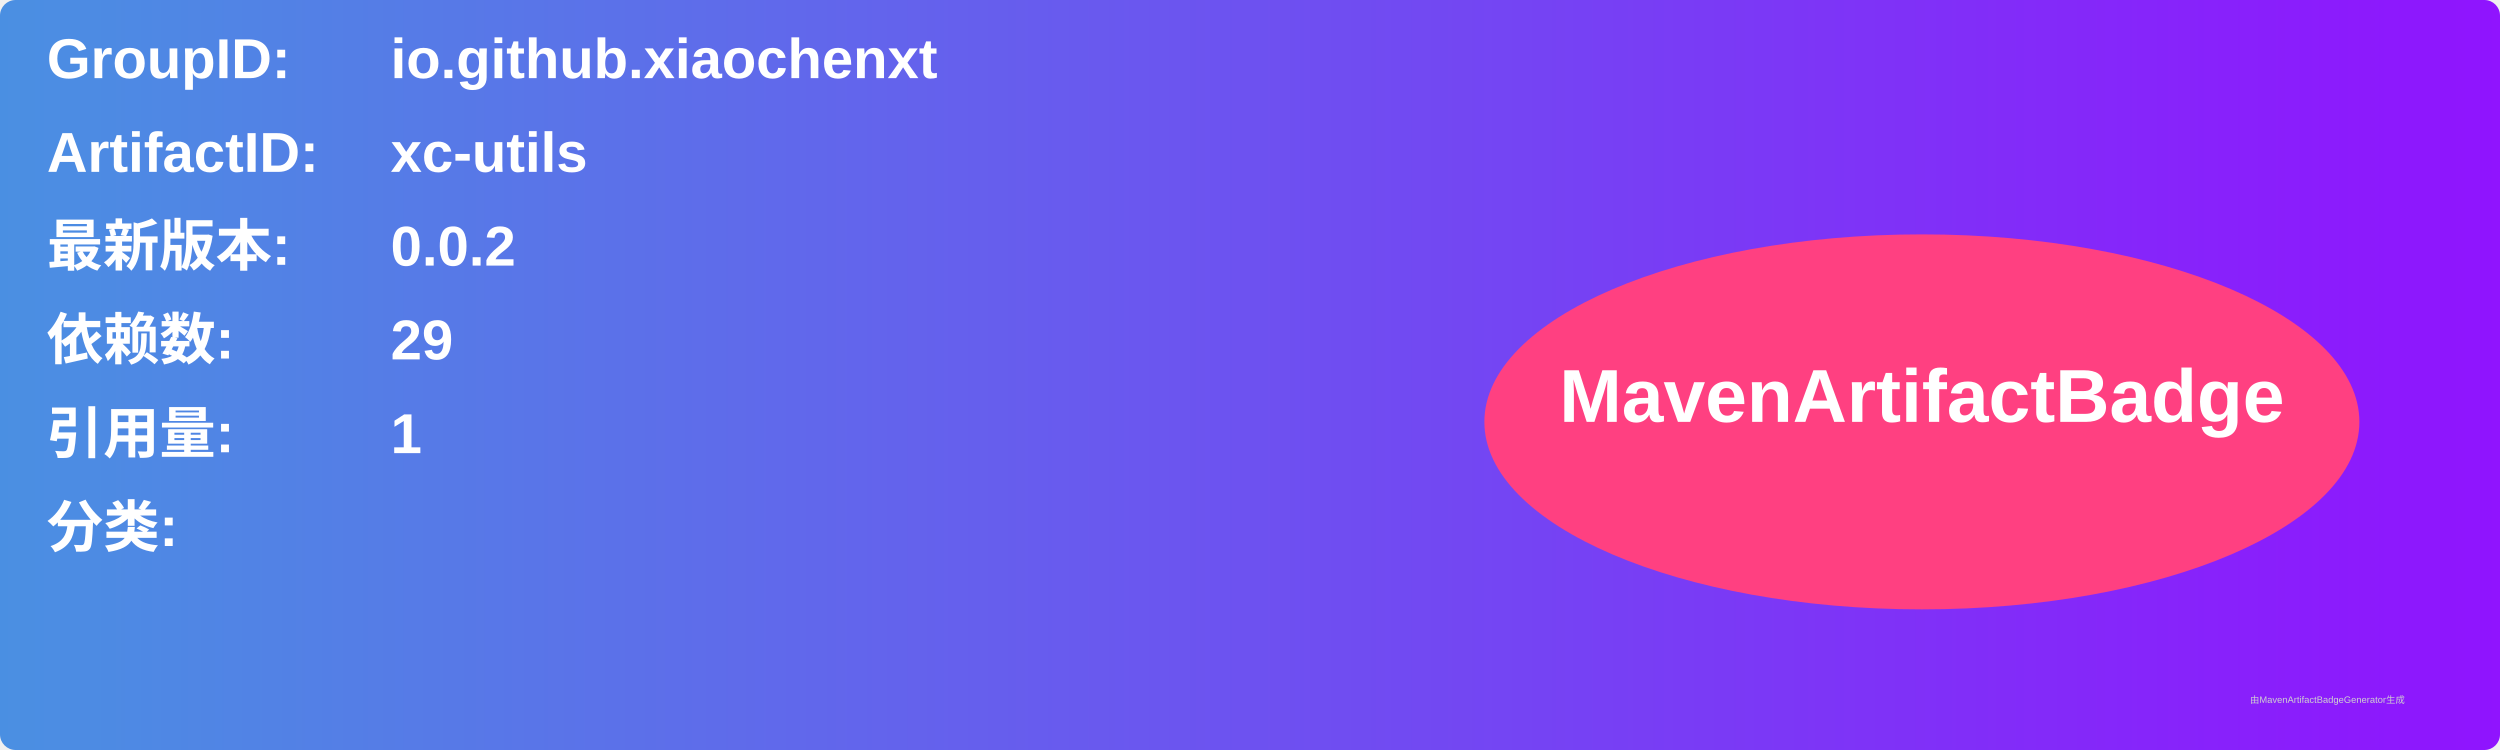
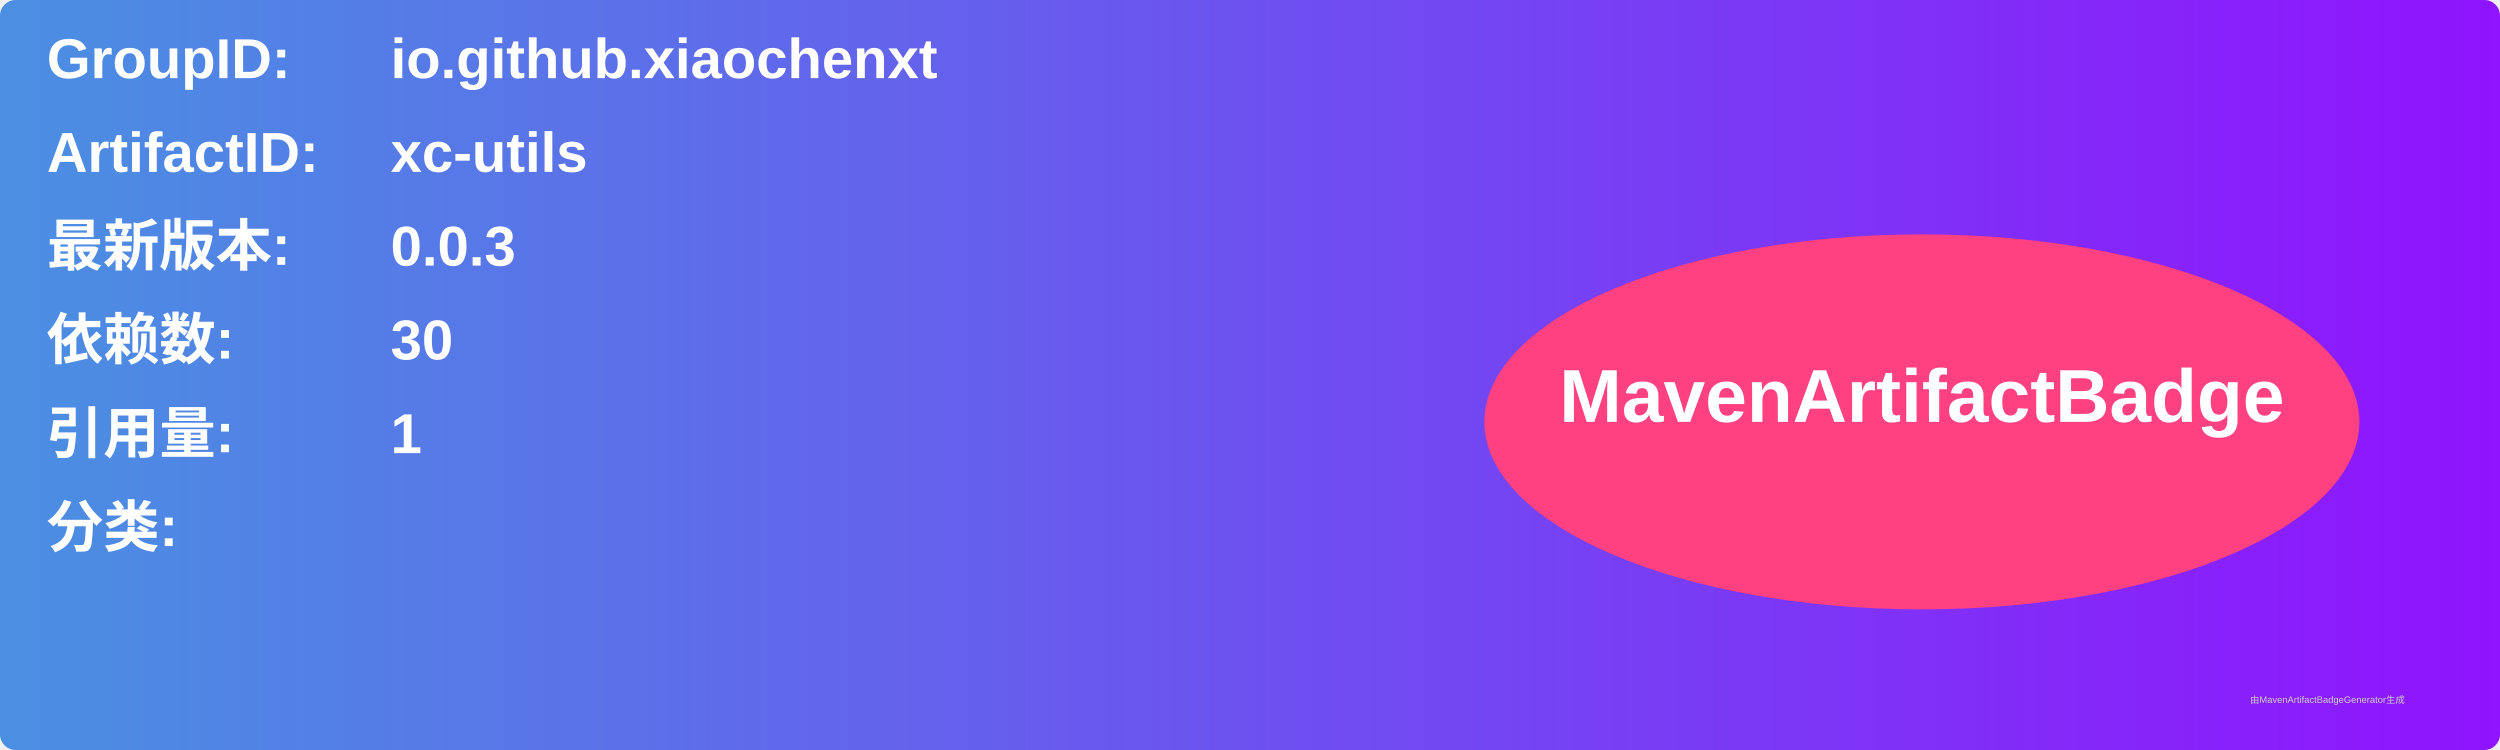
<svg xmlns="http://www.w3.org/2000/svg" width="800" height="240" viewBox="0 0 800 240">
  <linearGradient id="grad" x1="0%" y1="0%" x2="100%" y2="0%">
    <stop offset="0%" stop-color="#4a90e2" />
    <stop offset="100%" stop-color="#9013fe" />
  </linearGradient>
  <rect width="100%" height="100%" rx="5" ry="5" fill="url(#grad)" />
  <g transform="translate(15, 15)">
    <text x="0" y="10" font-family="Arial" font-size="18" fill="white" font-weight="bold" width="260">GroupID:</text>
    <text x="110" y="10" font-family="Arial" font-size="18" fill="white" font-weight="bold" width="460">io.github.xiaochenxt</text>
    <text x="0" y="40" font-family="Arial" font-size="18" fill="white" font-weight="bold" width="260">ArtifactID:</text>
    <text x="110" y="40" font-family="Arial" font-size="18" fill="white" font-weight="bold" width="460">xc-utils</text>
    <text x="0" y="70" font-family="Arial" font-size="18" fill="white" font-weight="bold">最新版本:</text>
    <text x="110" y="70" font-family="Arial" font-size="18" fill="white" font-weight="bold">
-       <tspan font-weight="bold">0.0.2</tspan>
+       <tspan font-weight="bold">0.0.3</tspan>
    </text>
    <text x="0" y="100" font-family="Arial" font-size="18" fill="white" font-weight="bold">依赖数: </text>
    <text x="110" y="100" font-family="Arial" font-size="18" fill="white">
-       <tspan font-weight="bold">29</tspan>
+       <tspan font-weight="bold">30</tspan>
    </text>
    <text x="0" y="130" font-family="Arial" font-size="18" fill="white" font-weight="bold">引用量: </text>
    <text x="110" y="130" font-family="Arial" font-size="18" fill="white">
      <tspan font-weight="bold">1</tspan>
    </text>
    <text x="0" y="160" font-family="Arial" font-size="18" fill="white" font-weight="bold">分类:</text>
    <text x="10" y="190" font-family="Arial" font-size="10" fill="white">
      <tspan font-weight="bold" />
    </text>
    <ellipse cx="600" cy="120" rx="140" ry="60" fill="#ff4081" />
    <text x="600" y="120" text-anchor="middle" font-family="Arial" font-size="24" fill="white" font-weight="bold">MavenArtifactBadge</text>
  </g>
  <text x="720" y="225" font-family="Arial" font-size="3" fill="#d0d0d0">由MavenArtifactBadgeGenerator生成</text>
</svg>
